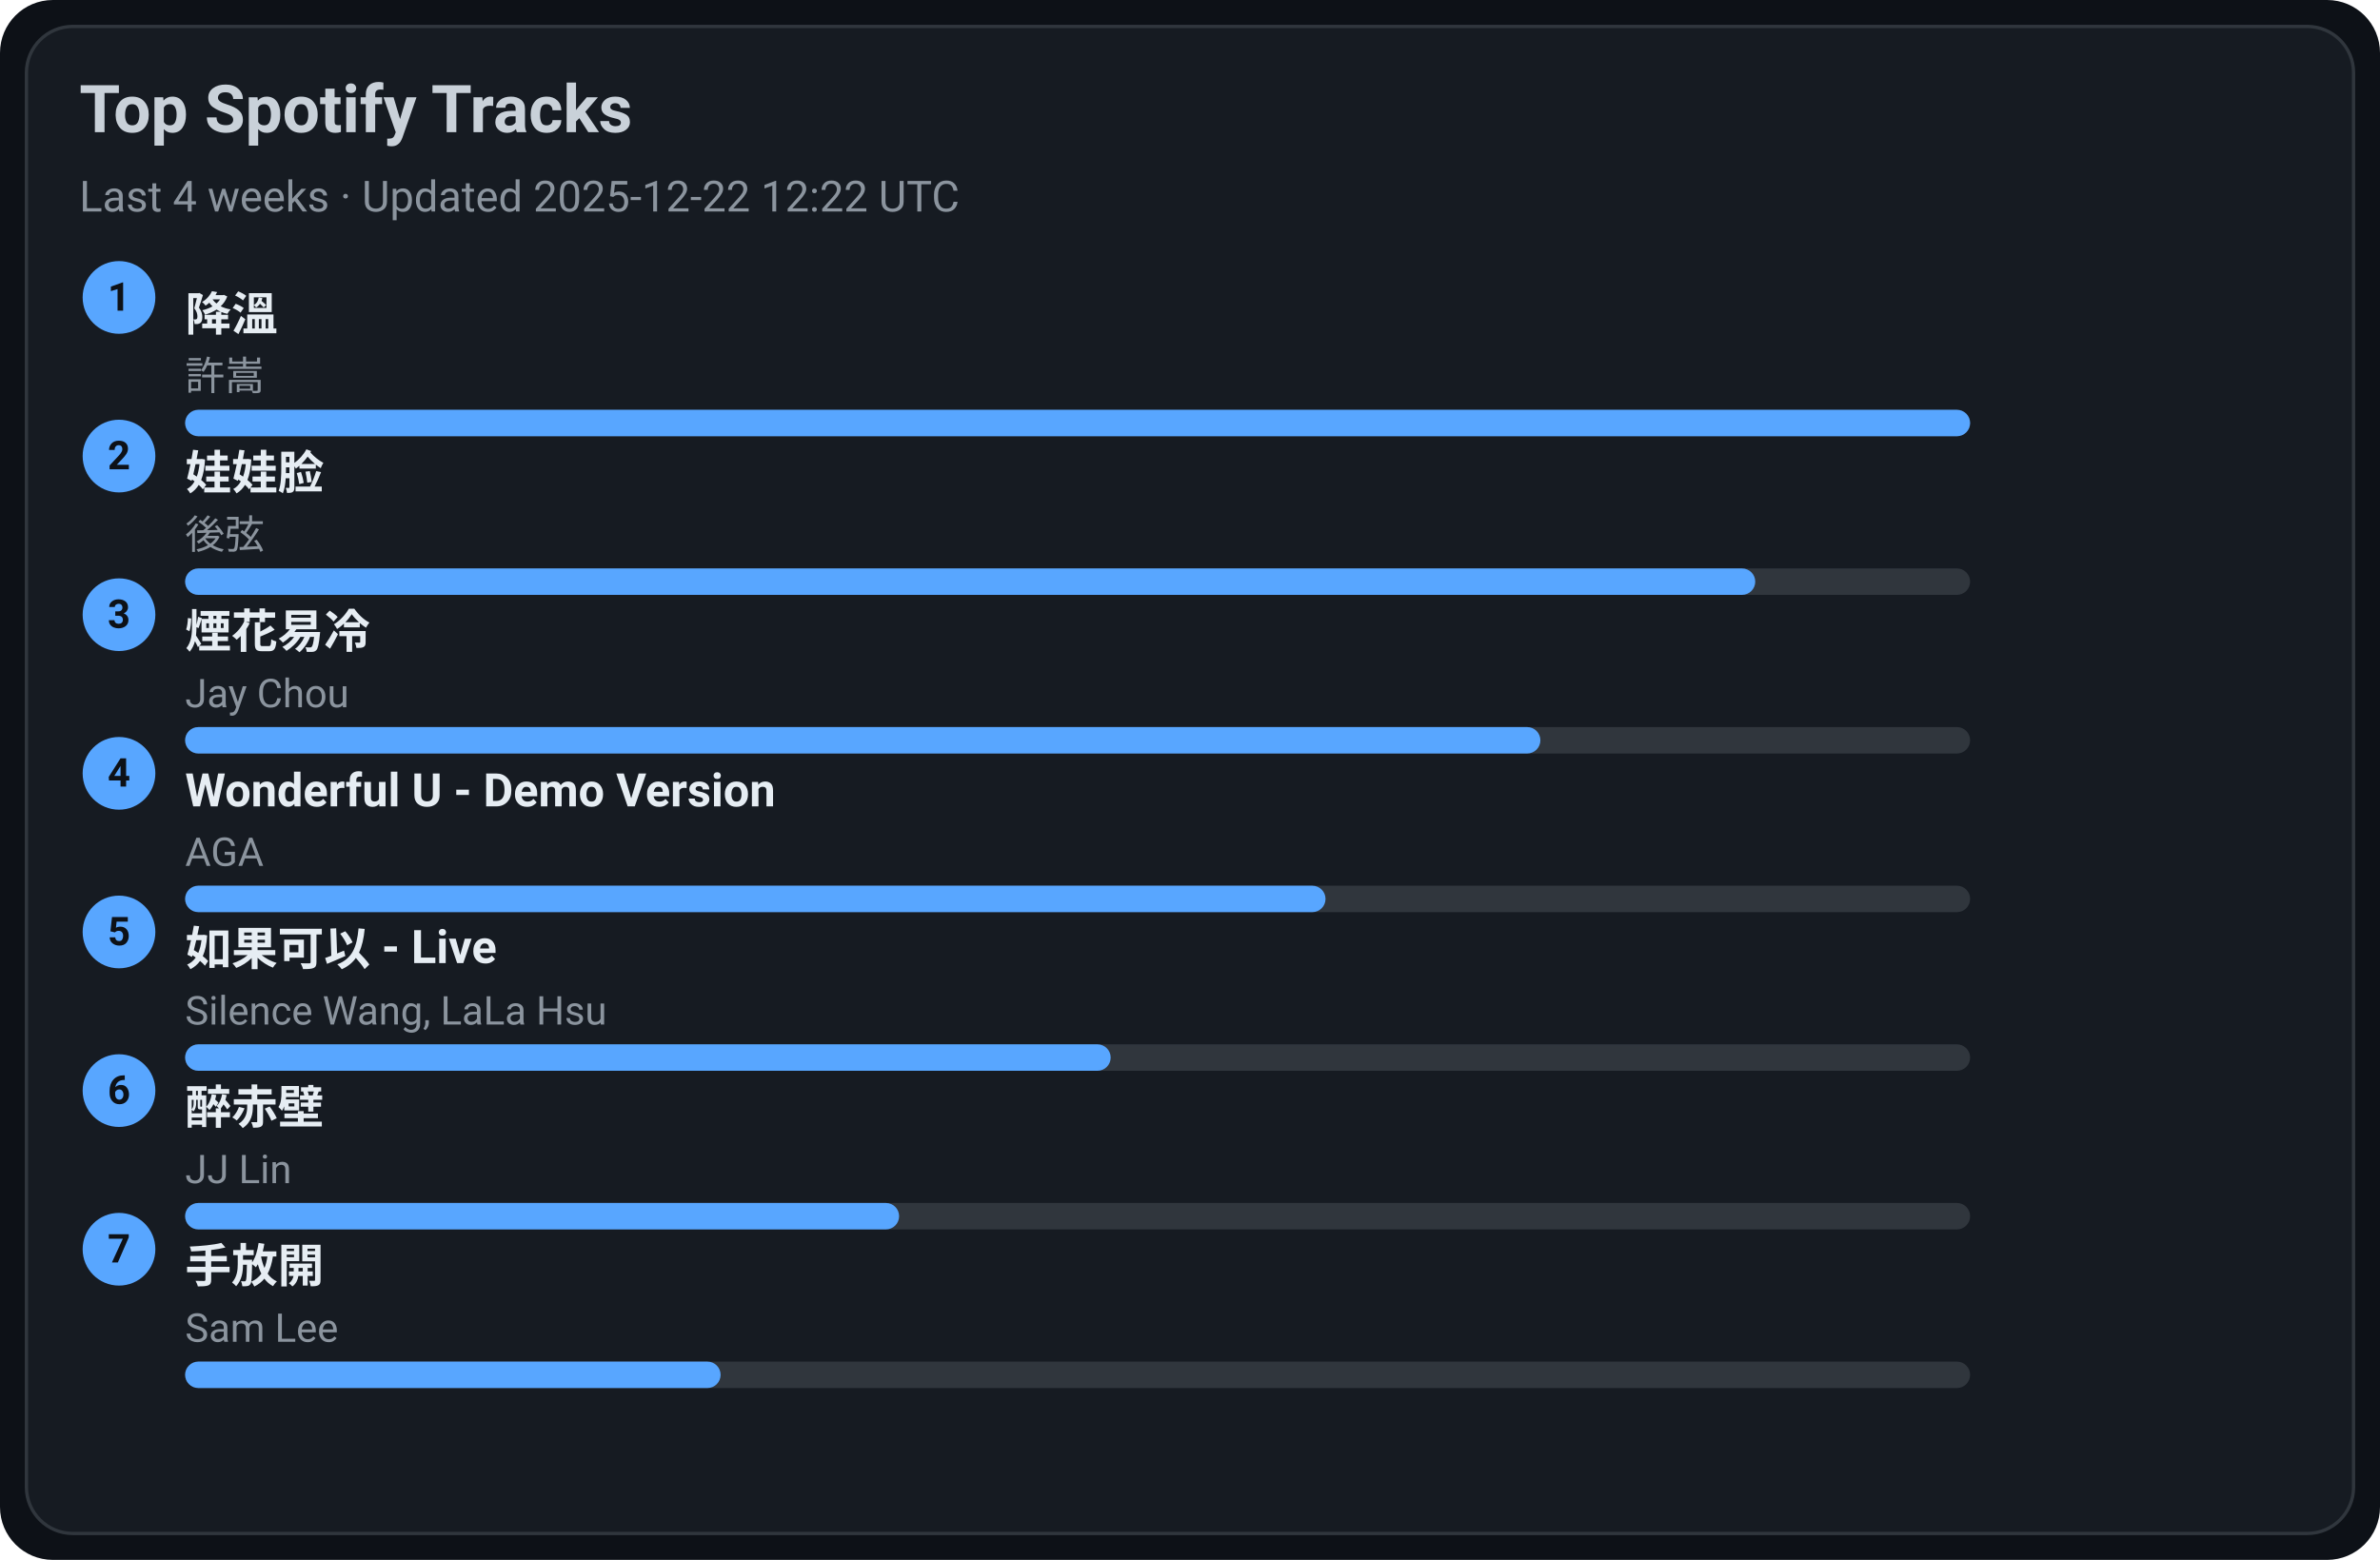
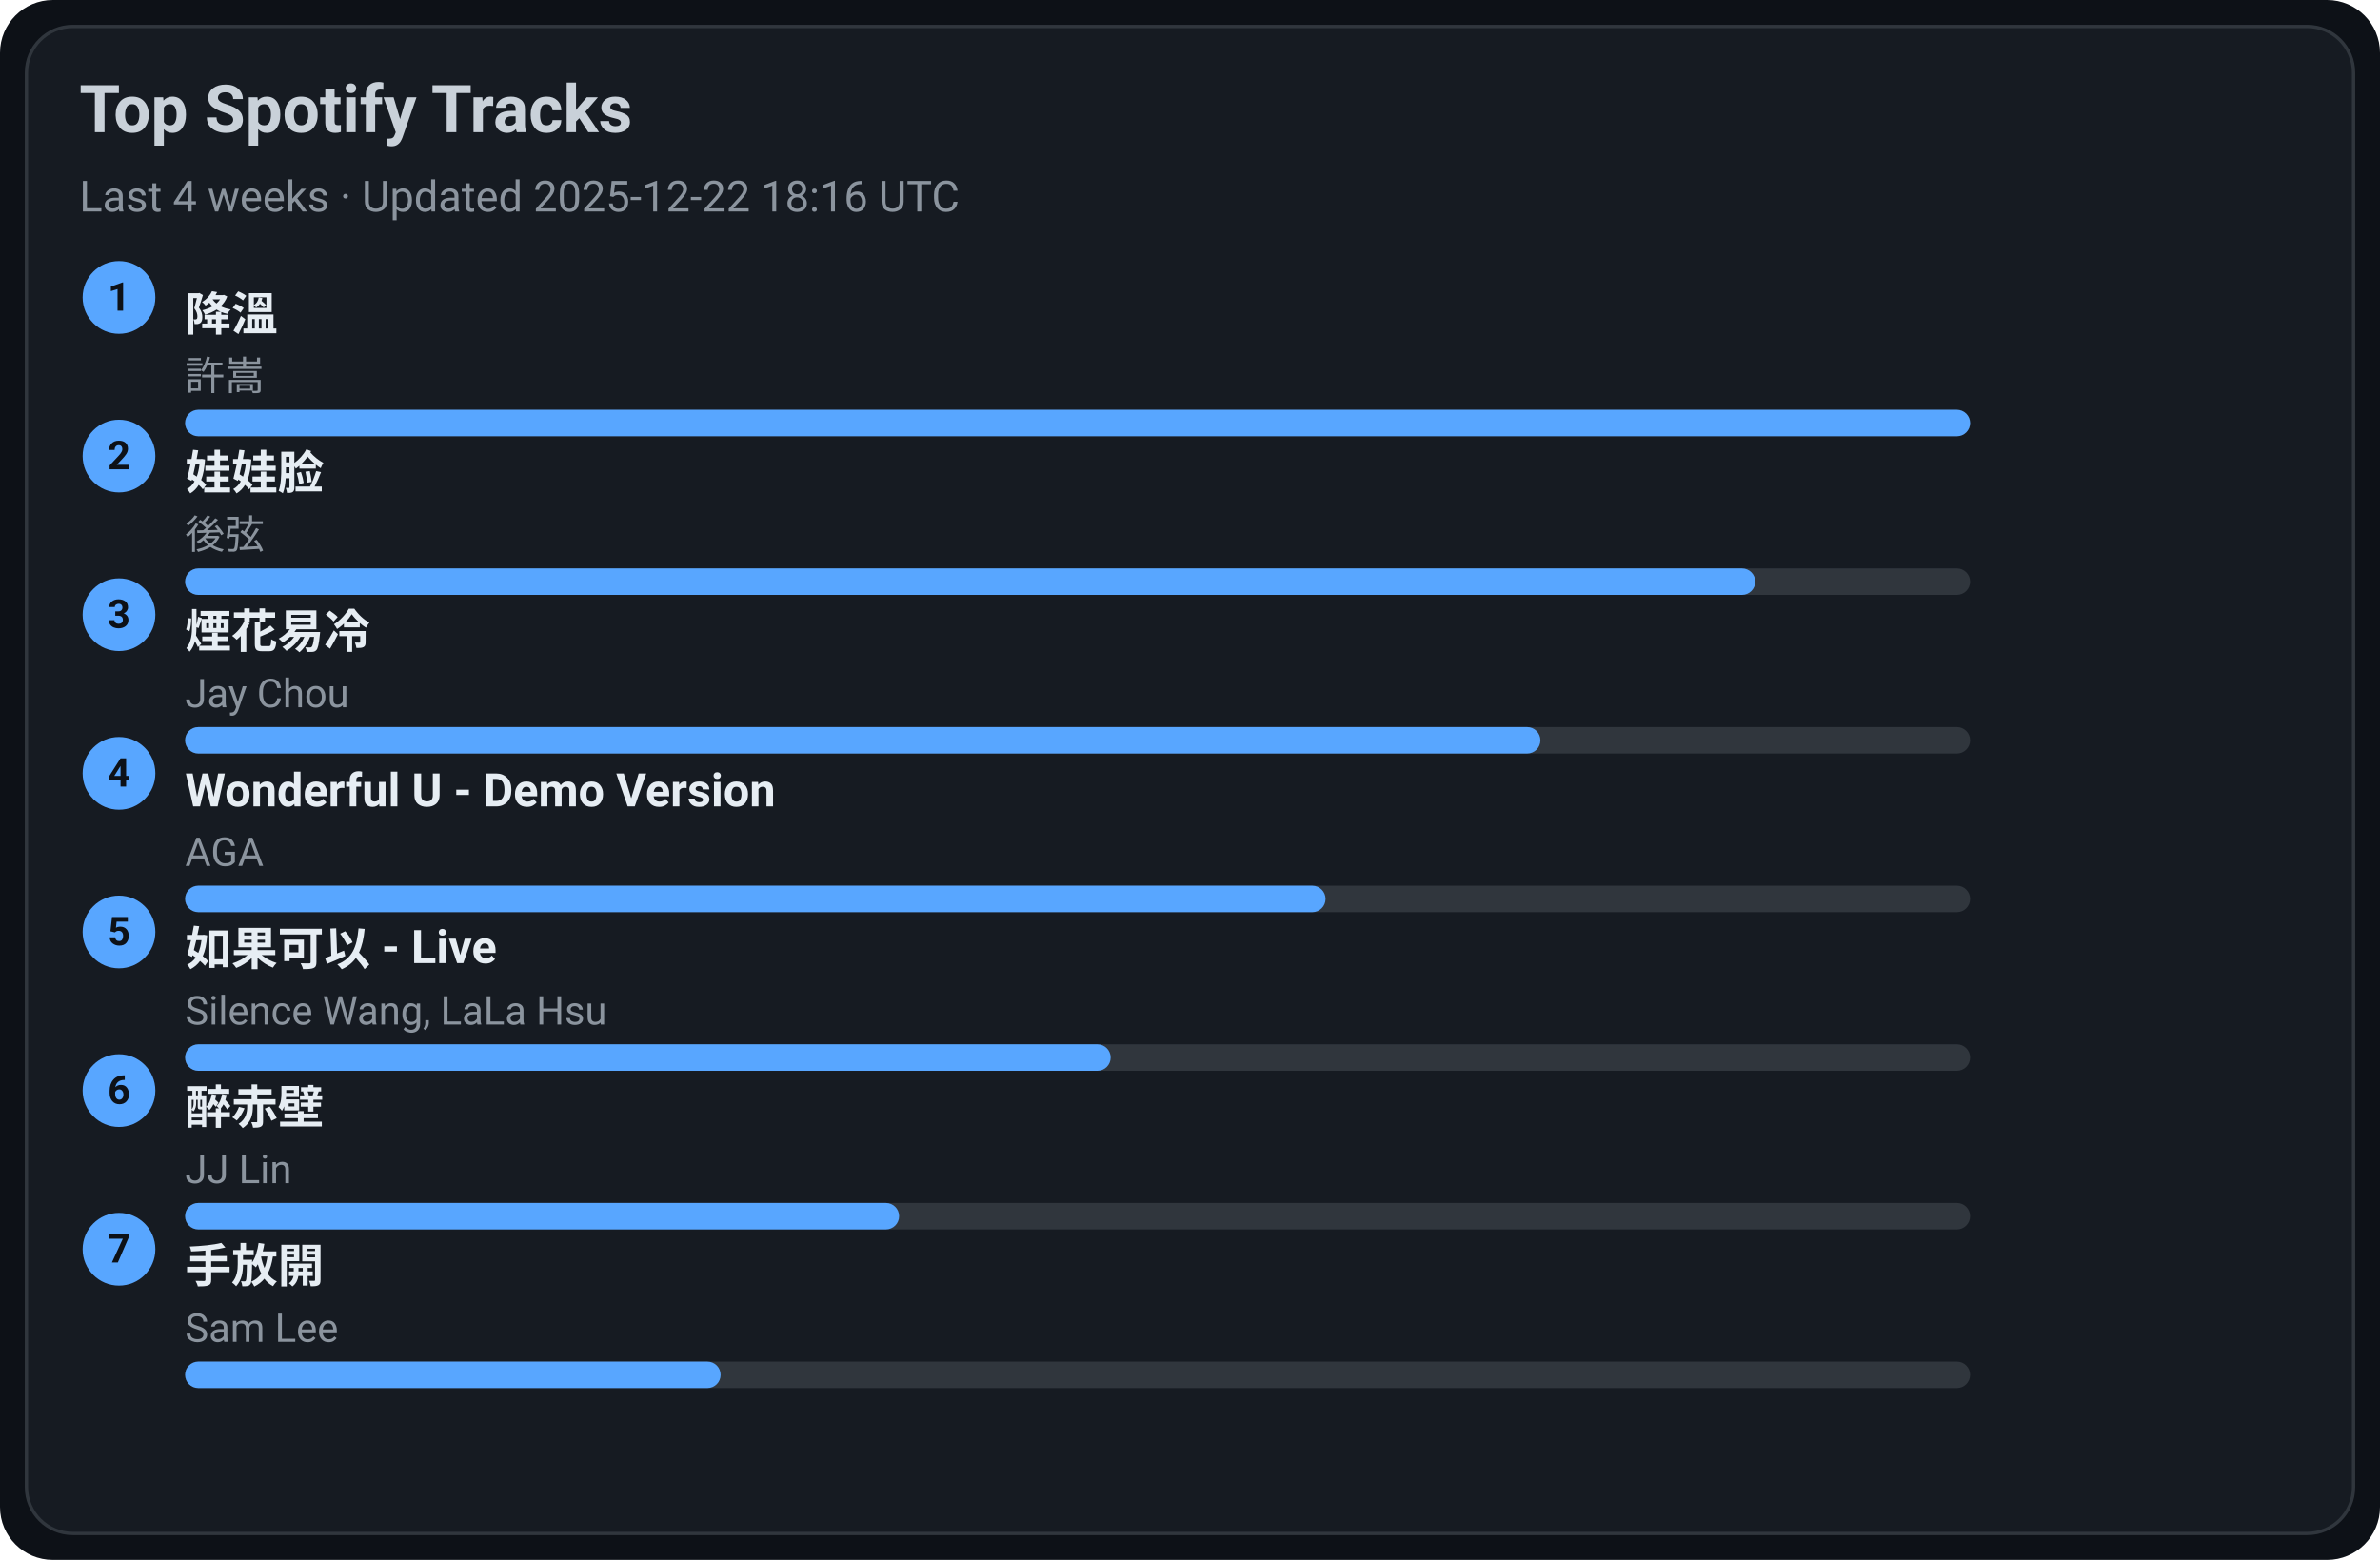
<svg xmlns="http://www.w3.org/2000/svg" width="720" height="472" viewBox="0 0 720 472">
  <style>text{font-family:-apple-system,BlinkMacSystemFont,Segoe UI,Roboto,Ubuntu,Helvetica Neue,Arial,Noto Sans,sans-serif}</style>
  <rect width="720" height="472" rx="16" fill="#0d1117" />
  <rect x="8" y="8" width="704" height="456" rx="14" fill="#161b22" stroke="#30363d" />
  <text x="24" y="40" font-size="20" fill="#c9d1d9" font-weight="600">Top Spotify Tracks</text>
-   <text x="24" y="64" font-size="13" fill="#8b949e">Last 4 weeks · Updated 2025-12-22 12:22 UTC</text>
+   <text x="24" y="64" font-size="13" fill="#8b949e">Last 4 weeks · Updated 2025-12-22 18:16 UTC</text>
  <circle cx="36" cy="90" r="11" fill="#58a6ff" />
  <text x="36" y="94" text-anchor="middle" font-size="12" fill="#0d1117" font-weight="700">1</text>
  <a href="https://open.spotify.com/track/2q9uhrOfyOnBa3oWR1PfYT" target="_blank" rel="noopener noreferrer">
    <text x="56" y="100" font-size="14" fill="#e6edf3" font-weight="600">降溫</text>
  </a>
  <text x="56" y="118" font-size="12" fill="#8b949e">許嵩</text>
  <rect x="56" y="124" width="540" height="8" rx="4" fill="#30363d" />
  <rect x="56" y="124" width="540" height="8" rx="4" fill="#58a6ff" />
  <circle cx="36" cy="138" r="11" fill="#58a6ff" />
  <text x="36" y="142" text-anchor="middle" font-size="12" fill="#0d1117" font-weight="700">2</text>
  <a href="https://open.spotify.com/track/08ouEICweFmqfgPJnRIQkE" target="_blank" rel="noopener noreferrer">
    <text x="56" y="148" font-size="14" fill="#e6edf3" font-weight="600">娃娃脸</text>
  </a>
  <text x="56" y="166" font-size="12" fill="#8b949e">後弦</text>
  <rect x="56" y="172" width="540" height="8" rx="4" fill="#30363d" />
  <rect x="56" y="172" width="475" height="8" rx="4" fill="#58a6ff" />
  <circle cx="36" cy="186" r="11" fill="#58a6ff" />
  <text x="36" y="190" text-anchor="middle" font-size="12" fill="#0d1117" font-weight="700">3</text>
  <a href="https://open.spotify.com/track/24beWW0pQCJEF3IVSpIryu" target="_blank" rel="noopener noreferrer">
    <text x="56" y="196" font-size="14" fill="#e6edf3" font-weight="600">煙花易冷</text>
  </a>
  <text x="56" y="214" font-size="12" fill="#8b949e">Jay Chou</text>
  <rect x="56" y="220" width="540" height="8" rx="4" fill="#30363d" />
  <rect x="56" y="220" width="410" height="8" rx="4" fill="#58a6ff" />
  <circle cx="36" cy="234" r="11" fill="#58a6ff" />
  <text x="36" y="238" text-anchor="middle" font-size="12" fill="#0d1117" font-weight="700">4</text>
  <a href="https://open.spotify.com/track/2eSNpIOFoi1Q8wxw6CycXJ" target="_blank" rel="noopener noreferrer">
    <text x="56" y="244" font-size="14" fill="#e6edf3" font-weight="600">Wonderful U - Demo Version</text>
  </a>
  <text x="56" y="262" font-size="12" fill="#8b949e">AGA</text>
  <rect x="56" y="268" width="540" height="8" rx="4" fill="#30363d" />
  <rect x="56" y="268" width="345" height="8" rx="4" fill="#58a6ff" />
  <circle cx="36" cy="282" r="11" fill="#58a6ff" />
  <text x="36" y="286" text-anchor="middle" font-size="12" fill="#0d1117" font-weight="700">5</text>
  <a href="https://open.spotify.com/track/6IF65dJzfmPcX7jwDegwoo" target="_blank" rel="noopener noreferrer">
    <text x="56" y="292" font-size="14" fill="#e6edf3" font-weight="600">如果可以 - Live</text>
  </a>
  <text x="56" y="310" font-size="12" fill="#8b949e">Silence Wang, LaLa Hsu</text>
  <rect x="56" y="316" width="540" height="8" rx="4" fill="#30363d" />
  <rect x="56" y="316" width="280" height="8" rx="4" fill="#58a6ff" />
  <circle cx="36" cy="330" r="11" fill="#58a6ff" />
  <text x="36" y="334" text-anchor="middle" font-size="12" fill="#0d1117" font-weight="700">6</text>
  <a href="https://open.spotify.com/track/69lAYqbyHL1A0gctdLd9WV" target="_blank" rel="noopener noreferrer">
    <text x="56" y="340" font-size="14" fill="#e6edf3" font-weight="600">醉赤壁</text>
  </a>
  <text x="56" y="358" font-size="12" fill="#8b949e">JJ Lin</text>
  <rect x="56" y="364" width="540" height="8" rx="4" fill="#30363d" />
  <rect x="56" y="364" width="216" height="8" rx="4" fill="#58a6ff" />
  <circle cx="36" cy="378" r="11" fill="#58a6ff" />
  <text x="36" y="382" text-anchor="middle" font-size="12" fill="#0d1117" font-weight="700">7</text>
  <a href="https://open.spotify.com/track/2Dd9EXYXI2NNrLG61OtWQv" target="_blank" rel="noopener noreferrer">
    <text x="56" y="388" font-size="14" fill="#e6edf3" font-weight="600">手放開</text>
  </a>
  <text x="56" y="406" font-size="12" fill="#8b949e">Sam Lee</text>
  <rect x="56" y="412" width="540" height="8" rx="4" fill="#30363d" />
  <rect x="56" y="412" width="162" height="8" rx="4" fill="#58a6ff" />
</svg>
